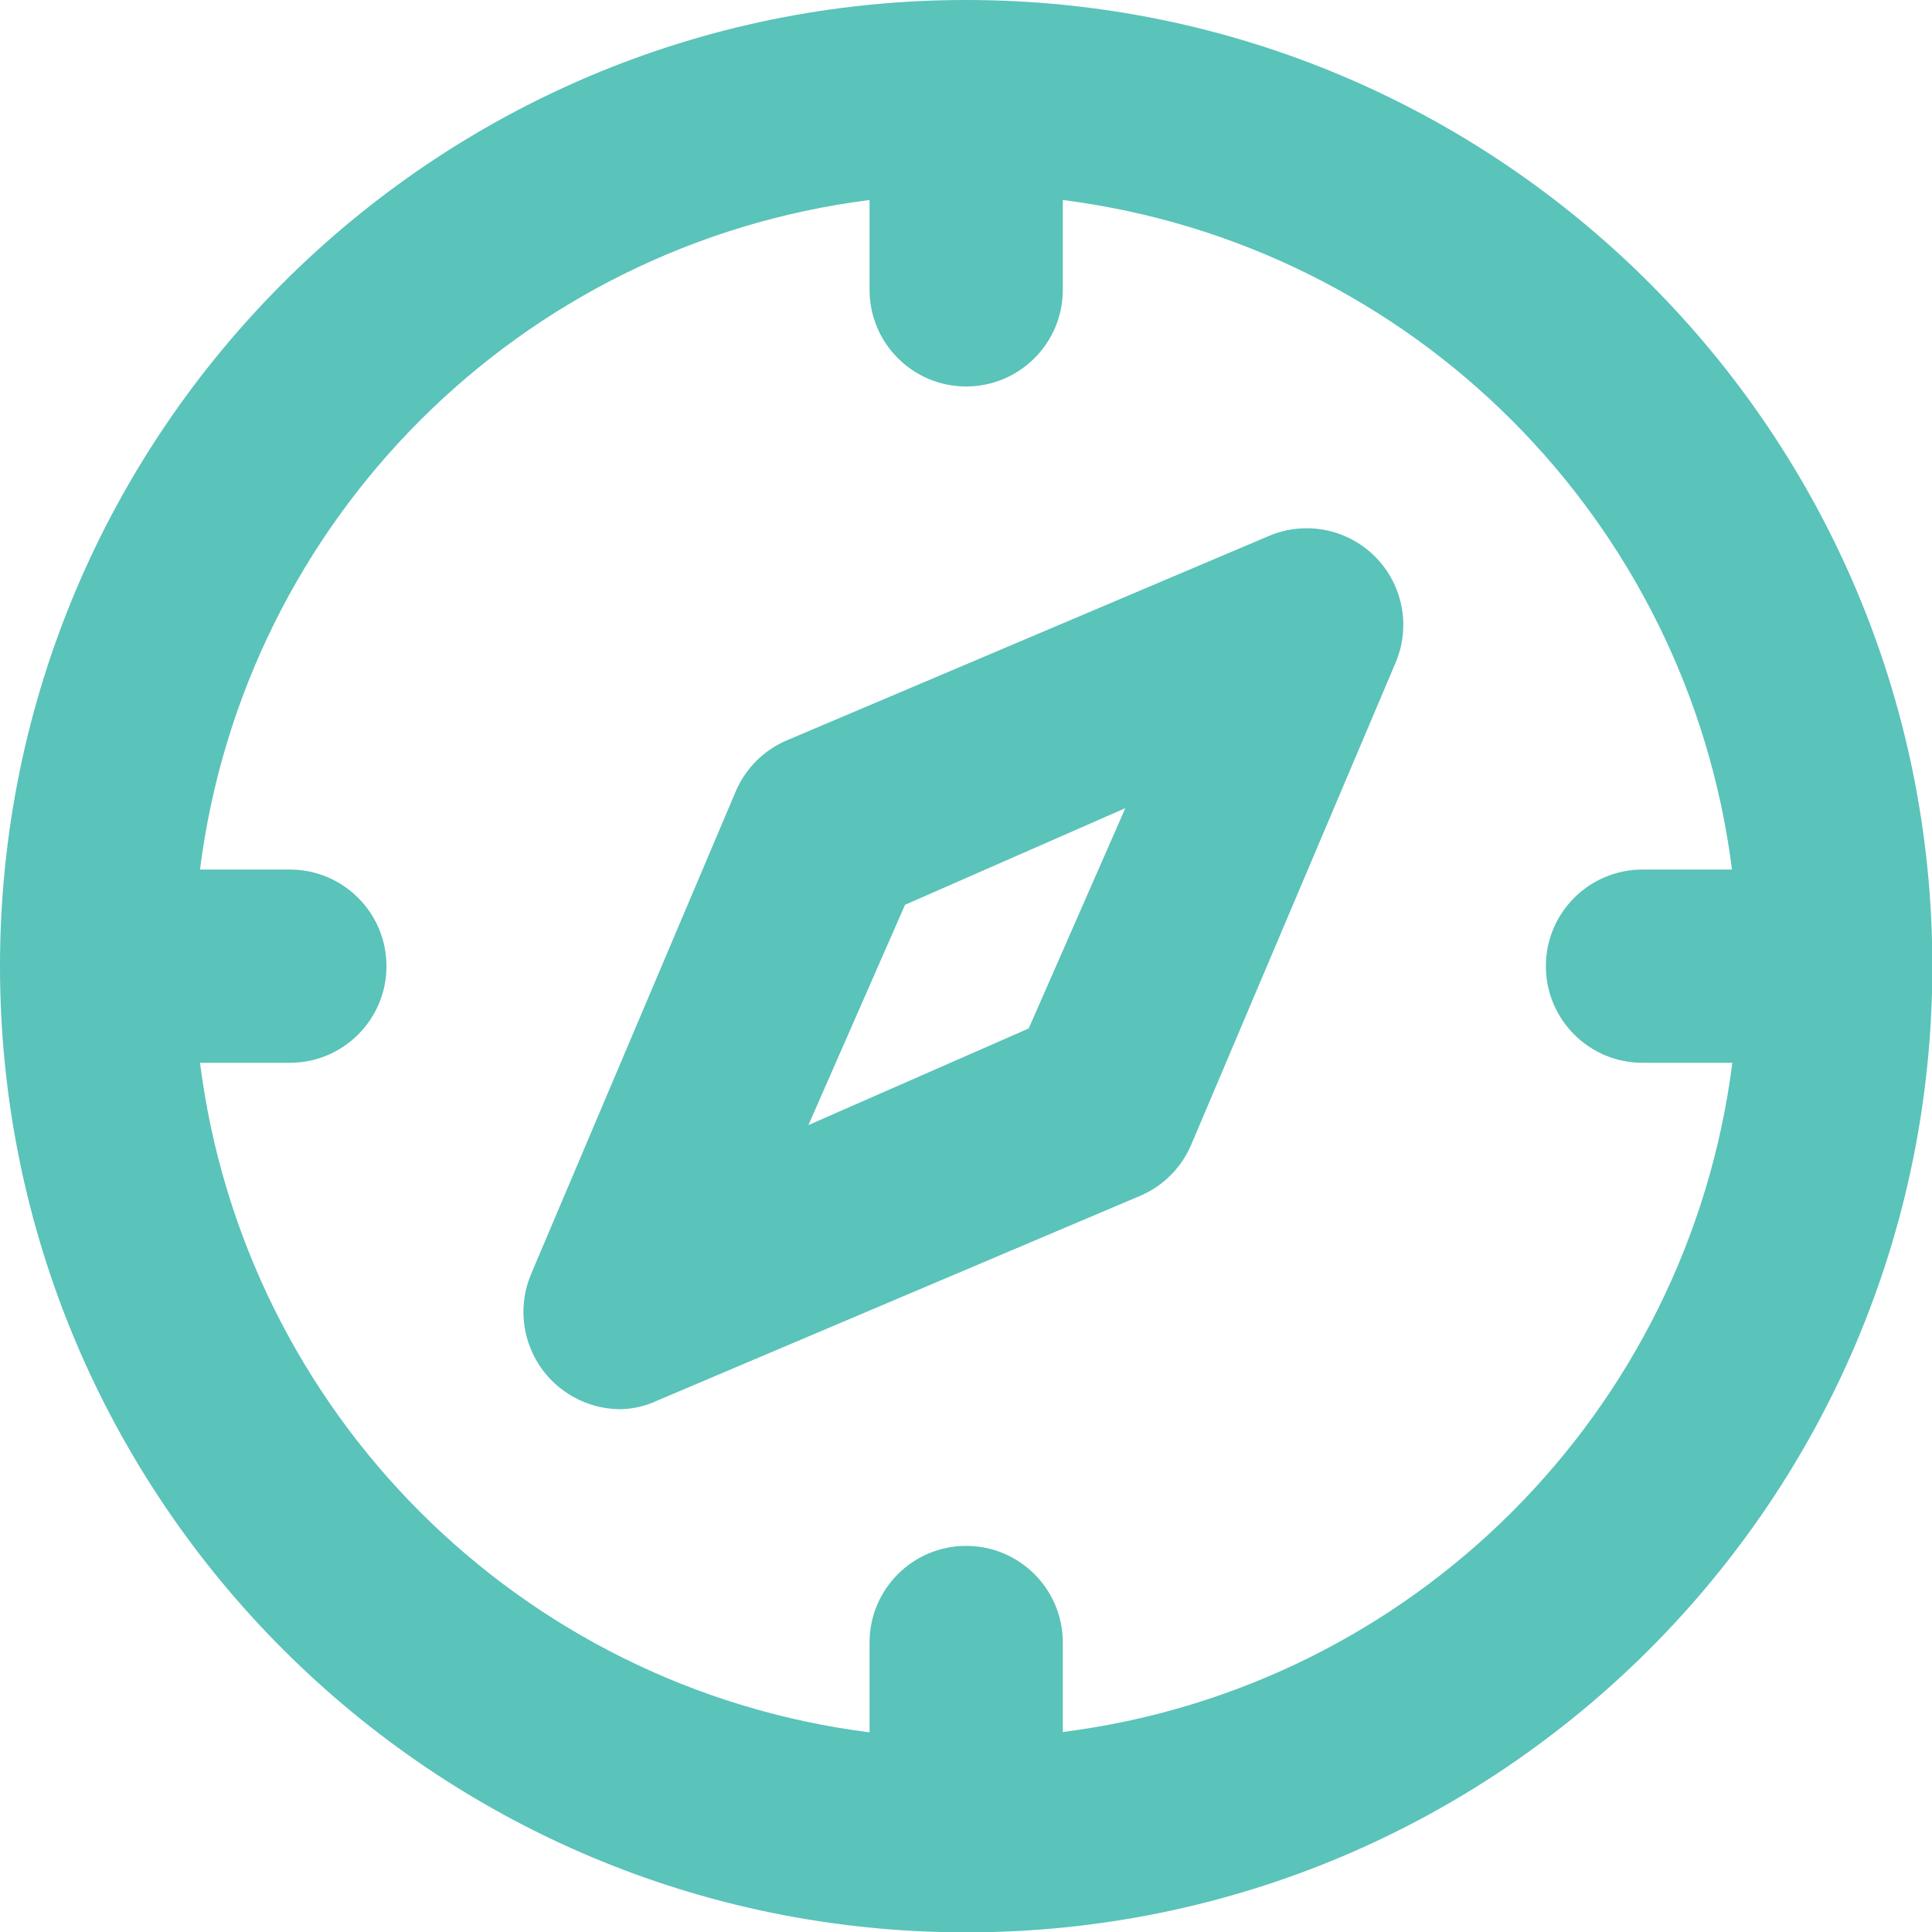
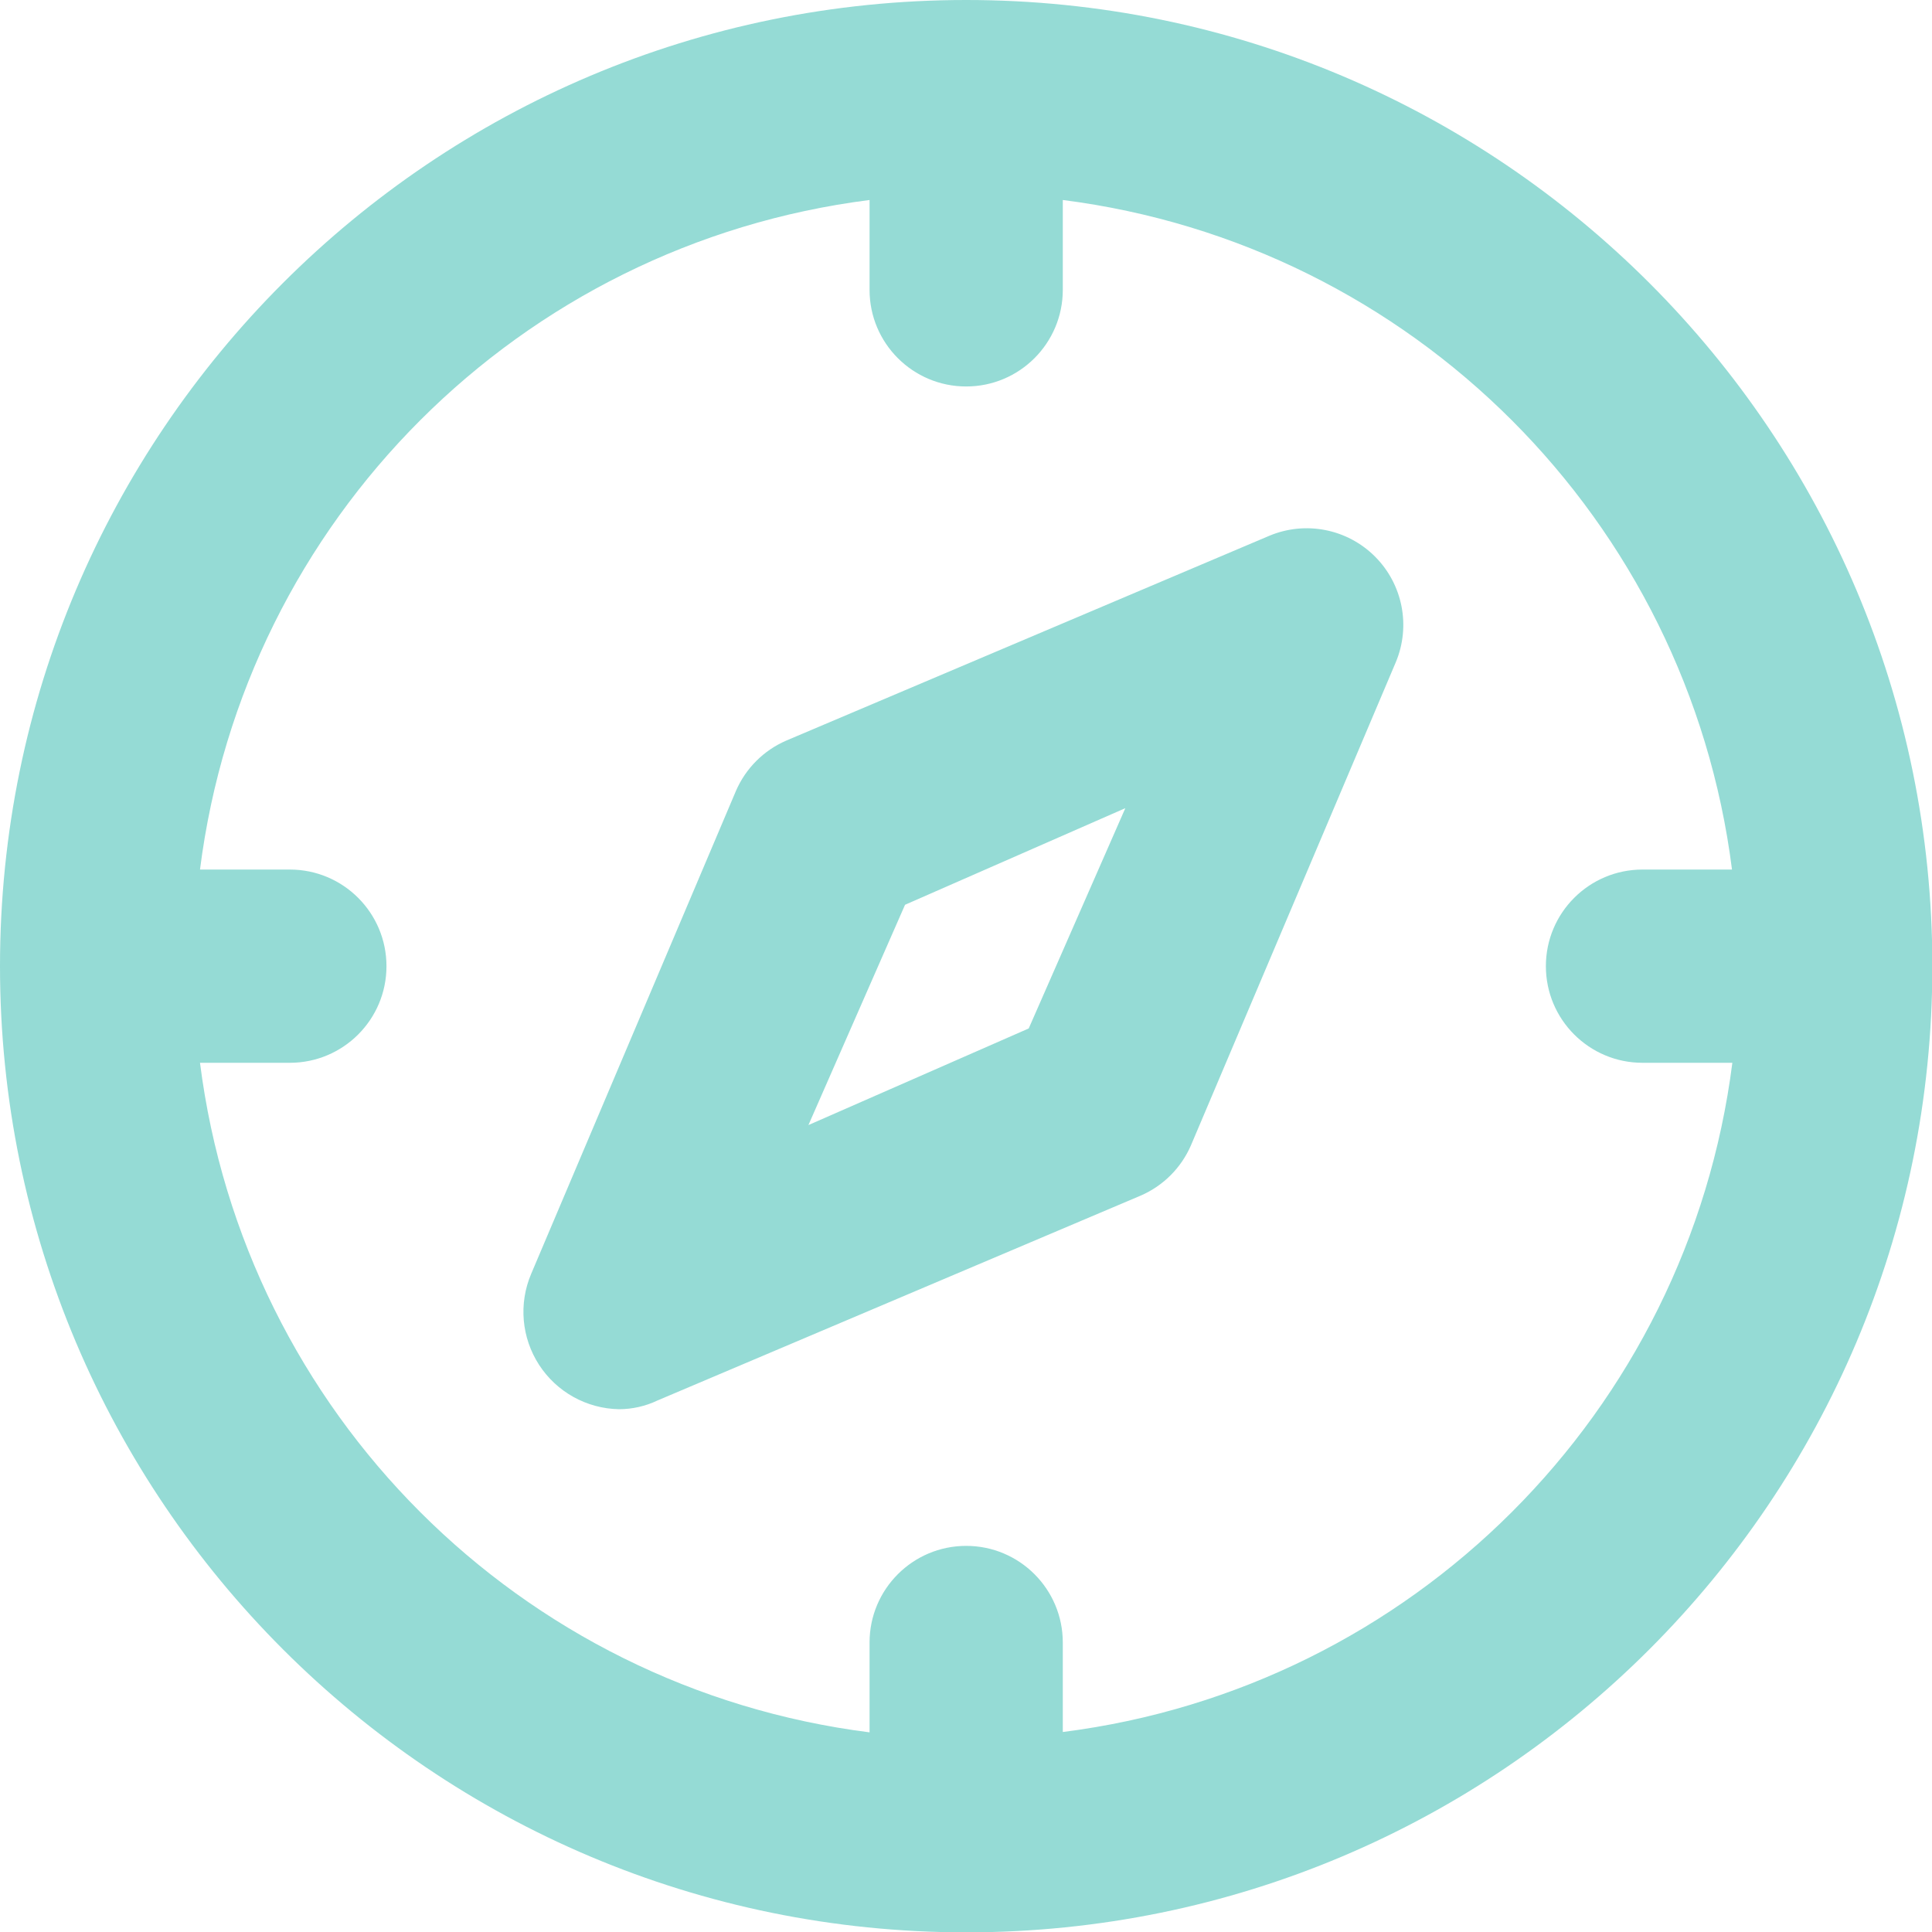
<svg xmlns="http://www.w3.org/2000/svg" width="21.996" height="21.996" viewBox="0 0 21.996 21.996">
-   <path id="compass-4" d="M13,2A11,11,0,1,0,24,13,11,11,0,0,0,13,2Zm1.1,19.719V20.7a1.1,1.1,0,0,0-2.2,0v1.023A8.8,8.8,0,0,1,4.277,14.1H5.3a1.1,1.1,0,0,0,0-2.2H4.277A8.8,8.8,0,0,1,11.9,4.277V5.3a1.1,1.1,0,0,0,2.2,0V4.277A8.8,8.8,0,0,1,21.719,11.9H20.7a1.1,1.1,0,0,0,0,2.2h1.023A8.8,8.8,0,0,1,14.1,21.719ZM16.451,8.1l-5.5,2.332a1.1,1.1,0,0,0-.572.572l-2.332,5.5a1.108,1.108,0,0,0,1,1.54,1.023,1.023,0,0,0,.44-.1l5.5-2.332a1.1,1.1,0,0,0,.572-.572l2.332-5.5A1.1,1.1,0,0,0,16.451,8.1Zm-2.739,5.609-2.508,1.1,1.1-2.508,2.508-1.1Z" transform="translate(-2 -2)" fill="#5ac3ba" />
+   <path id="compass-4" d="M13,2A11,11,0,1,0,24,13,11,11,0,0,0,13,2Zm1.1,19.719V20.7a1.1,1.1,0,0,0-2.2,0v1.023A8.8,8.8,0,0,1,4.277,14.1H5.3a1.1,1.1,0,0,0,0-2.2H4.277A8.8,8.8,0,0,1,11.9,4.277V5.3a1.1,1.1,0,0,0,2.2,0V4.277A8.8,8.8,0,0,1,21.719,11.9H20.7a1.1,1.1,0,0,0,0,2.2h1.023A8.8,8.8,0,0,1,14.1,21.719ZM16.451,8.1l-5.5,2.332a1.1,1.1,0,0,0-.572.572l-2.332,5.5a1.108,1.108,0,0,0,1,1.54,1.023,1.023,0,0,0,.44-.1l5.5-2.332a1.1,1.1,0,0,0,.572-.572l2.332-5.5A1.1,1.1,0,0,0,16.451,8.1Zm-2.739,5.609-2.508,1.1,1.1-2.508,2.508-1.1Z" transform="translate(-2 -2)" fill="#95dbd5" />
</svg>
